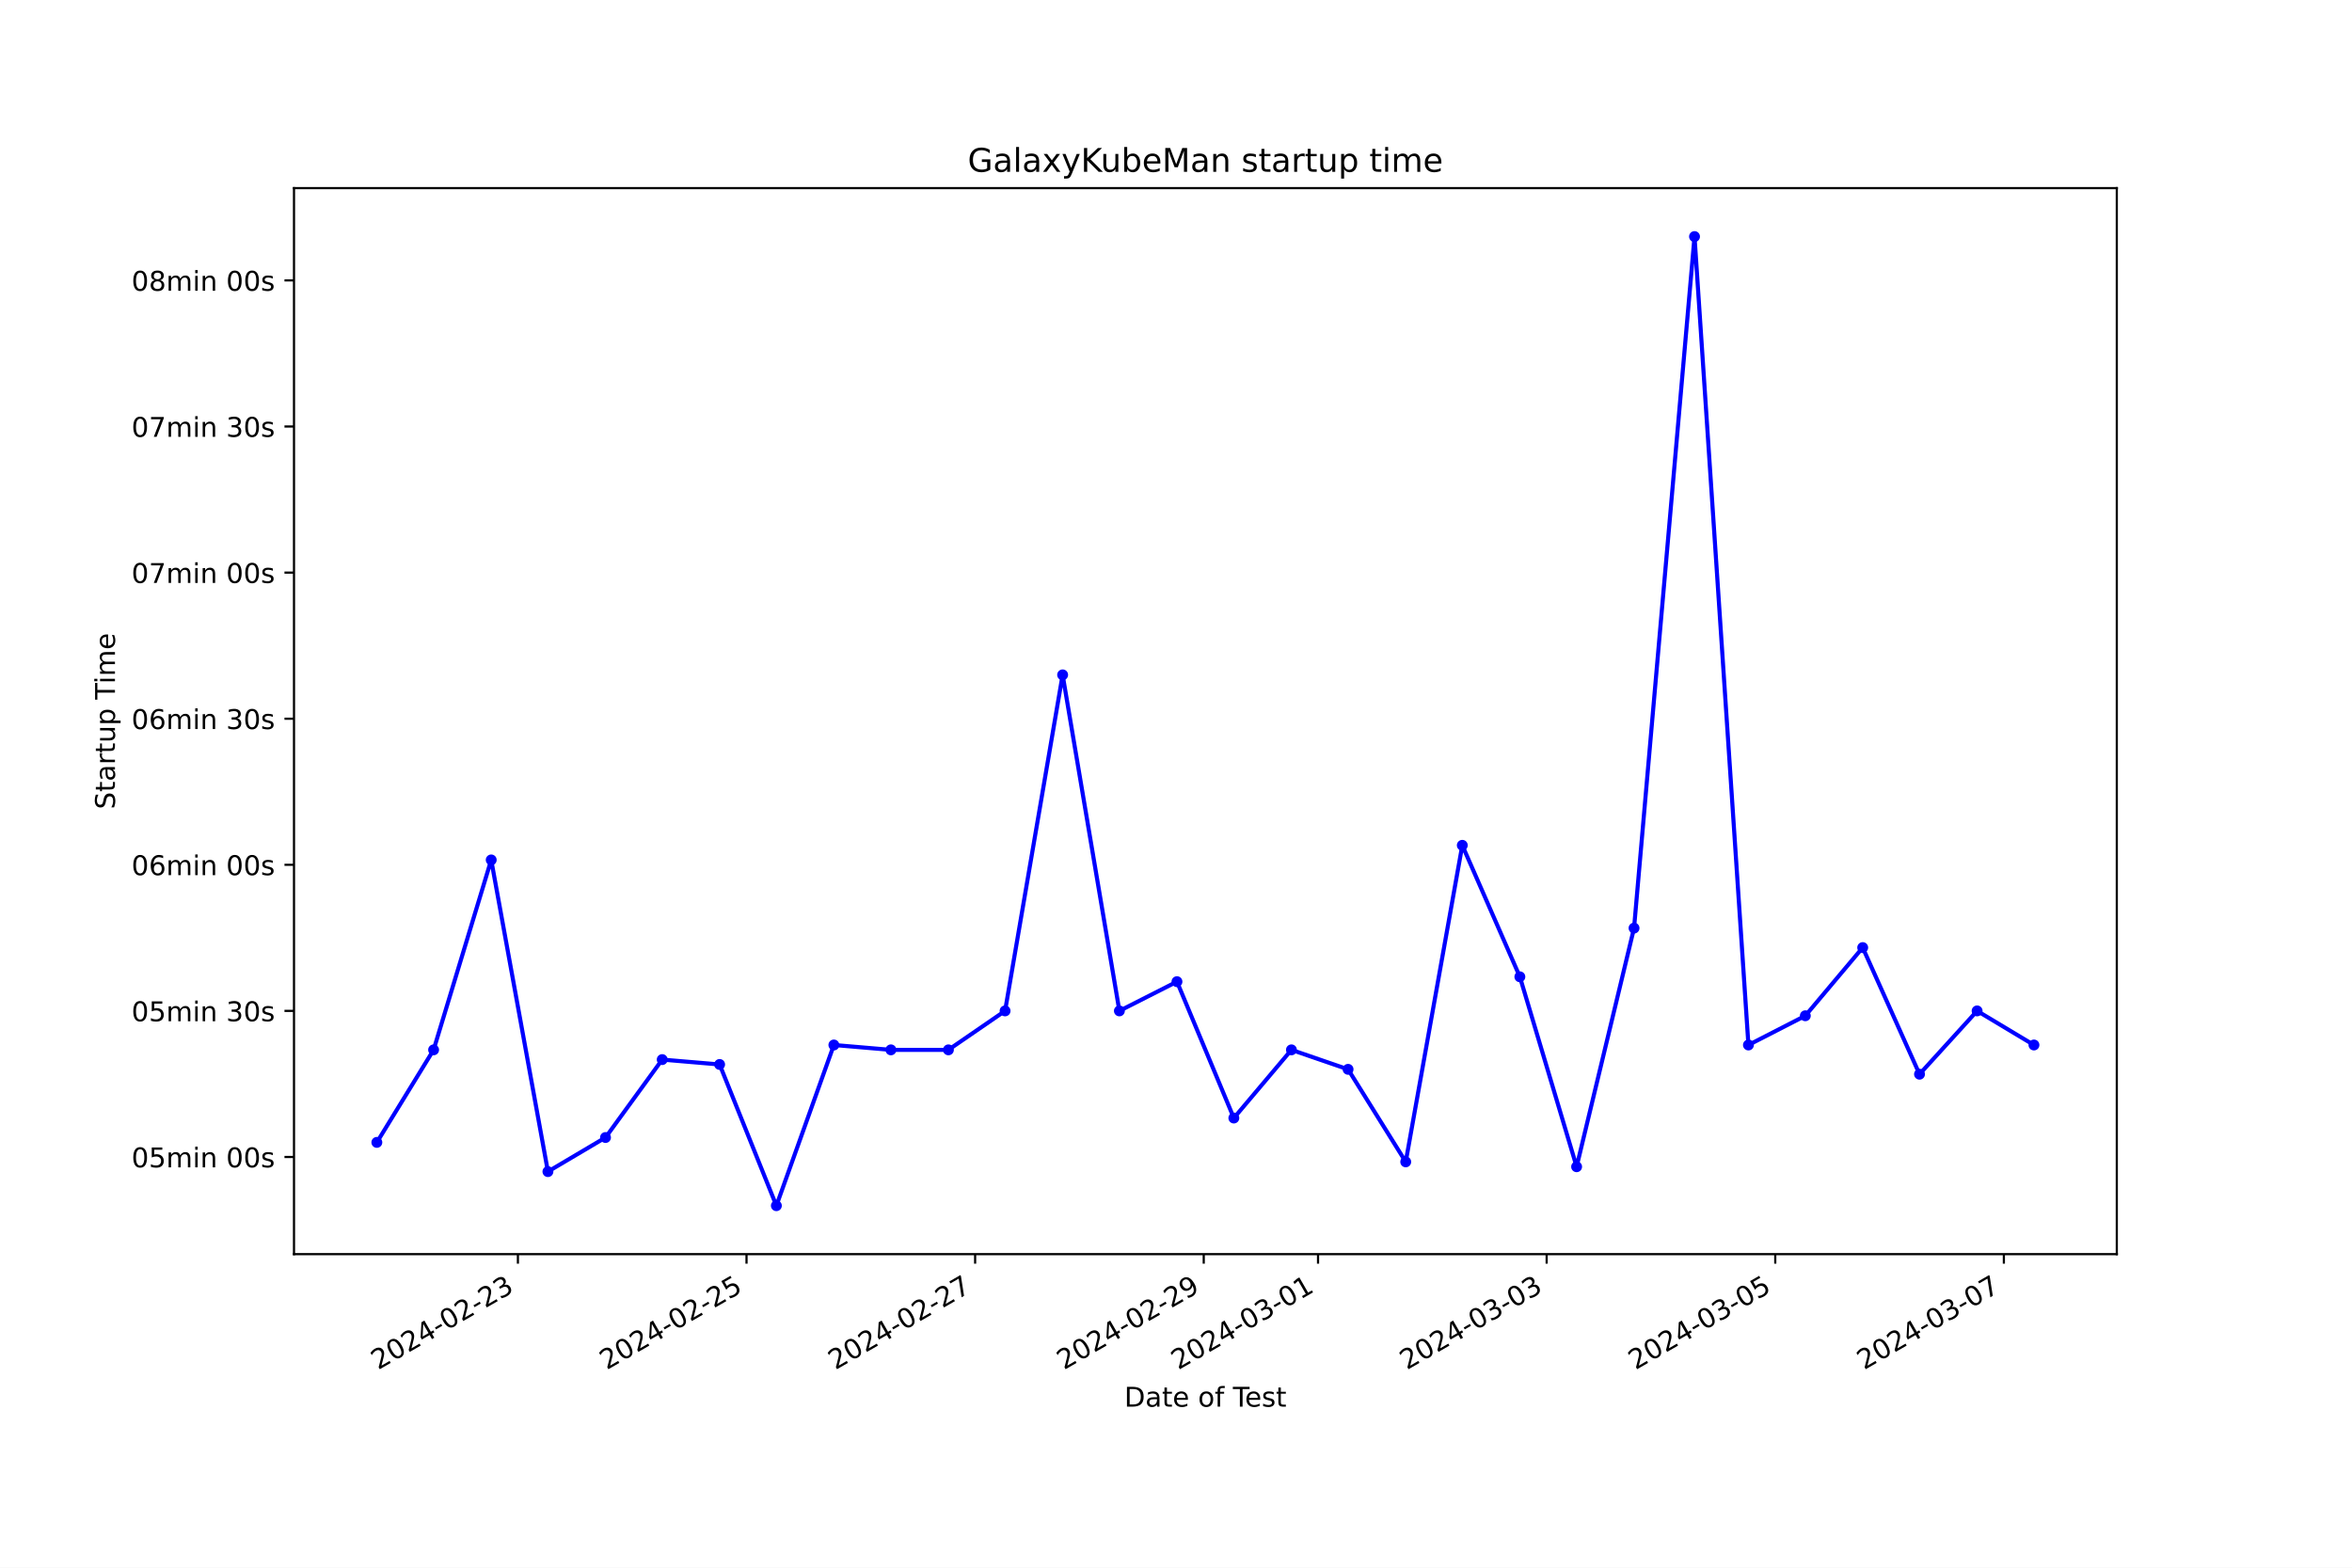
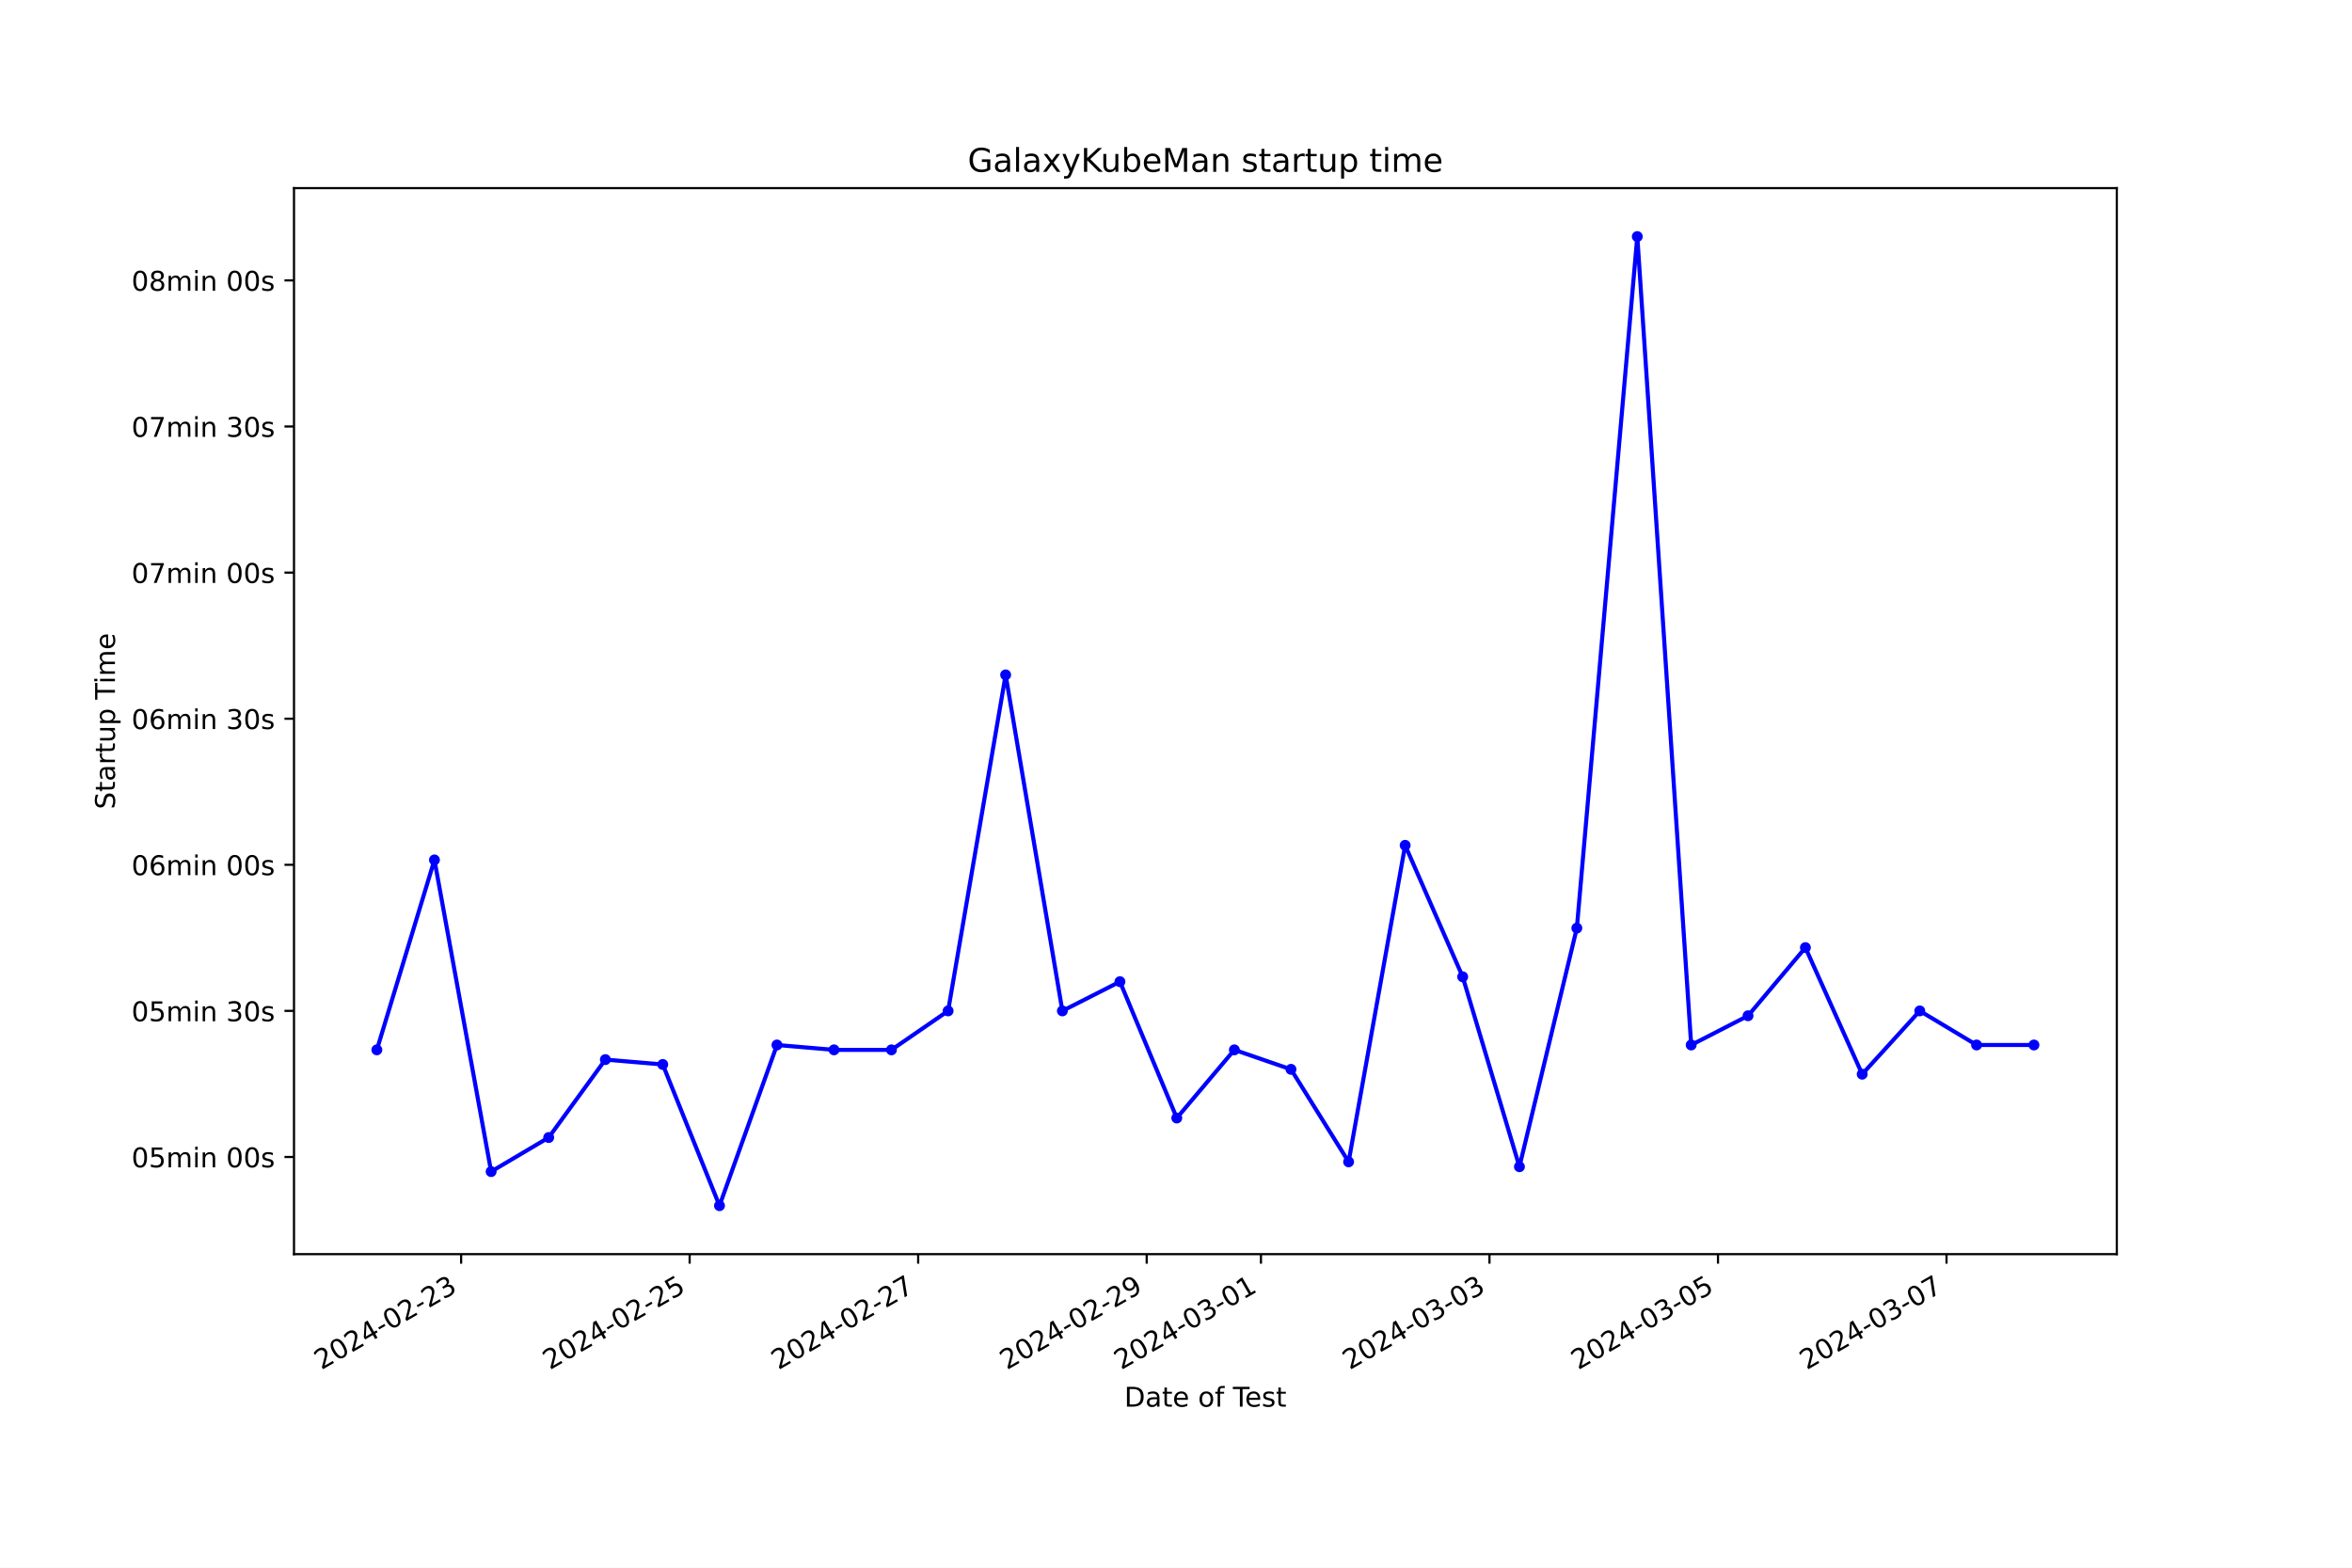
<svg xmlns="http://www.w3.org/2000/svg" xmlns:xlink="http://www.w3.org/1999/xlink" width="864pt" height="576pt" viewBox="0 0 864 576" version="1.1">
  <defs>
    <style type="text/css">*{stroke-linejoin: round; stroke-linecap: butt}</style>
  </defs>
  <g id="figure_1">
    <g id="patch_1">
      <path d="M 0 576  L 864 576  L 864 0  L 0 0  z " style="fill: #ffffff" />
    </g>
    <g id="axes_1">
      <g id="patch_2">
        <path d="M 108 460.8  L 777.6 460.8  L 777.6 69.12  L 108 69.12  z " style="fill: #ffffff" />
      </g>
      <g id="matplotlib.axis_1">
        <g id="xtick_1">
          <g id="line2d_1">
            <defs>
-               <path id="m921f1b2ab0" d="M 0 0  L 0 3.5  " style="stroke: #000000; stroke-width: 0.8" />
+               <path id="m9cf3d860e0" d="M 0 0  L 0 3.5  " style="stroke: #000000; stroke-width: 0.8" />
            </defs>
            <g>
-               <use xlink:href="#m921f1b2ab0" x="190.253" y="460.8" style="stroke: #000000; stroke-width: 0.8" />
+               <use xlink:href="#m9cf3d860e0" x="169.395" y="460.8" style="stroke: #000000; stroke-width: 0.8" />
            </g>
          </g>
          <g id="text_1">
-             <g transform="translate(138.8835 503.4383) rotate(-30) scale(0.1 -0.1)">
+             <g transform="translate(118.0251 503.4383) rotate(-30) scale(0.1 -0.1)">
              <defs>
                <path id="DejaVuSans-32" d="M 1228 531  L 3431 531  L 3431 0  L 469 0  L 469 531  Q 828 903 1448 1529  Q 2069 2156 2228 2338  Q 2531 2678 2651 2914  Q 2772 3150 2772 3378  Q 2772 3750 2511 3984  Q 2250 4219 1831 4219  Q 1534 4219 1204 4116  Q 875 4013 500 3803  L 500 4441  Q 881 4594 1212 4672  Q 1544 4750 1819 4750  Q 2544 4750 2975 4387  Q 3406 4025 3406 3419  Q 3406 3131 3298 2873  Q 3191 2616 2906 2266  Q 2828 2175 2409 1742  Q 1991 1309 1228 531  z " transform="scale(0.015625)" />
                <path id="DejaVuSans-30" d="M 2034 4250  Q 1547 4250 1301 3770  Q 1056 3291 1056 2328  Q 1056 1369 1301 889  Q 1547 409 2034 409  Q 2525 409 2770 889  Q 3016 1369 3016 2328  Q 3016 3291 2770 3770  Q 2525 4250 2034 4250  z M 2034 4750  Q 2819 4750 3233 4129  Q 3647 3509 3647 2328  Q 3647 1150 3233 529  Q 2819 -91 2034 -91  Q 1250 -91 836 529  Q 422 1150 422 2328  Q 422 3509 836 4129  Q 1250 4750 2034 4750  z " transform="scale(0.015625)" />
                <path id="DejaVuSans-34" d="M 2419 4116  L 825 1625  L 2419 1625  L 2419 4116  z M 2253 4666  L 3047 4666  L 3047 1625  L 3713 1625  L 3713 1100  L 3047 1100  L 3047 0  L 2419 0  L 2419 1100  L 313 1100  L 313 1709  L 2253 4666  z " transform="scale(0.015625)" />
                <path id="DejaVuSans-2d" d="M 313 2009  L 1997 2009  L 1997 1497  L 313 1497  L 313 2009  z " transform="scale(0.015625)" />
                <path id="DejaVuSans-33" d="M 2597 2516  Q 3050 2419 3304 2112  Q 3559 1806 3559 1356  Q 3559 666 3084 287  Q 2609 -91 1734 -91  Q 1441 -91 1130 -33  Q 819 25 488 141  L 488 750  Q 750 597 1062 519  Q 1375 441 1716 441  Q 2309 441 2620 675  Q 2931 909 2931 1356  Q 2931 1769 2642 2001  Q 2353 2234 1838 2234  L 1294 2234  L 1294 2753  L 1863 2753  Q 2328 2753 2575 2939  Q 2822 3125 2822 3475  Q 2822 3834 2567 4026  Q 2313 4219 1838 4219  Q 1578 4219 1281 4162  Q 984 4106 628 3988  L 628 4550  Q 988 4650 1302 4700  Q 1616 4750 1894 4750  Q 2613 4750 3031 4423  Q 3450 4097 3450 3541  Q 3450 3153 3228 2886  Q 3006 2619 2597 2516  z " transform="scale(0.015625)" />
              </defs>
              <use xlink:href="#DejaVuSans-32" />
              <use xlink:href="#DejaVuSans-30" x="63.623" />
              <use xlink:href="#DejaVuSans-32" x="127.246" />
              <use xlink:href="#DejaVuSans-34" x="190.869" />
              <use xlink:href="#DejaVuSans-2d" x="254.492" />
              <use xlink:href="#DejaVuSans-30" x="290.576" />
              <use xlink:href="#DejaVuSans-32" x="354.199" />
              <use xlink:href="#DejaVuSans-2d" x="417.822" />
              <use xlink:href="#DejaVuSans-32" x="453.906" />
              <use xlink:href="#DejaVuSans-33" x="517.529" />
            </g>
          </g>
        </g>
        <g id="xtick_2">
          <g id="line2d_2">
            <g>
-               <use xlink:href="#m921f1b2ab0" x="274.232" y="460.8" style="stroke: #000000; stroke-width: 0.8" />
+               <use xlink:href="#m9cf3d860e0" x="253.341" y="460.8" style="stroke: #000000; stroke-width: 0.8" />
            </g>
          </g>
          <g id="text_2">
-             <g transform="translate(222.8623 503.4383) rotate(-30) scale(0.1 -0.1)">
+             <g transform="translate(201.9718 503.4383) rotate(-30) scale(0.1 -0.1)">
              <defs>
                <path id="DejaVuSans-35" d="M 691 4666  L 3169 4666  L 3169 4134  L 1269 4134  L 1269 2991  Q 1406 3038 1543 3061  Q 1681 3084 1819 3084  Q 2600 3084 3056 2656  Q 3513 2228 3513 1497  Q 3513 744 3044 326  Q 2575 -91 1722 -91  Q 1428 -91 1123 -41  Q 819 9 494 109  L 494 744  Q 775 591 1075 516  Q 1375 441 1709 441  Q 2250 441 2565 725  Q 2881 1009 2881 1497  Q 2881 1984 2565 2268  Q 2250 2553 1709 2553  Q 1456 2553 1204 2497  Q 953 2441 691 2322  L 691 4666  z " transform="scale(0.015625)" />
              </defs>
              <use xlink:href="#DejaVuSans-32" />
              <use xlink:href="#DejaVuSans-30" x="63.623" />
              <use xlink:href="#DejaVuSans-32" x="127.246" />
              <use xlink:href="#DejaVuSans-34" x="190.869" />
              <use xlink:href="#DejaVuSans-2d" x="254.492" />
              <use xlink:href="#DejaVuSans-30" x="290.576" />
              <use xlink:href="#DejaVuSans-32" x="354.199" />
              <use xlink:href="#DejaVuSans-2d" x="417.822" />
              <use xlink:href="#DejaVuSans-32" x="453.906" />
              <use xlink:href="#DejaVuSans-35" x="517.529" />
            </g>
          </g>
        </g>
        <g id="xtick_3">
          <g id="line2d_3">
            <g>
-               <use xlink:href="#m921f1b2ab0" x="358.211" y="460.8" style="stroke: #000000; stroke-width: 0.8" />
+               <use xlink:href="#m9cf3d860e0" x="337.288" y="460.8" style="stroke: #000000; stroke-width: 0.8" />
            </g>
          </g>
          <g id="text_3">
-             <g transform="translate(306.8411 503.4383) rotate(-30) scale(0.1 -0.1)">
+             <g transform="translate(285.9184 503.4383) rotate(-30) scale(0.1 -0.1)">
              <defs>
                <path id="DejaVuSans-37" d="M 525 4666  L 3525 4666  L 3525 4397  L 1831 0  L 1172 0  L 2766 4134  L 525 4134  L 525 4666  z " transform="scale(0.015625)" />
              </defs>
              <use xlink:href="#DejaVuSans-32" />
              <use xlink:href="#DejaVuSans-30" x="63.623" />
              <use xlink:href="#DejaVuSans-32" x="127.246" />
              <use xlink:href="#DejaVuSans-34" x="190.869" />
              <use xlink:href="#DejaVuSans-2d" x="254.492" />
              <use xlink:href="#DejaVuSans-30" x="290.576" />
              <use xlink:href="#DejaVuSans-32" x="354.199" />
              <use xlink:href="#DejaVuSans-2d" x="417.822" />
              <use xlink:href="#DejaVuSans-32" x="453.906" />
              <use xlink:href="#DejaVuSans-37" x="517.529" />
            </g>
          </g>
        </g>
        <g id="xtick_4">
          <g id="line2d_4">
            <g>
-               <use xlink:href="#m921f1b2ab0" x="442.189" y="460.8" style="stroke: #000000; stroke-width: 0.8" />
+               <use xlink:href="#m9cf3d860e0" x="421.235" y="460.8" style="stroke: #000000; stroke-width: 0.8" />
            </g>
          </g>
          <g id="text_4">
-             <g transform="translate(390.8199 503.4383) rotate(-30) scale(0.1 -0.1)">
+             <g transform="translate(369.8651 503.4383) rotate(-30) scale(0.1 -0.1)">
              <defs>
                <path id="DejaVuSans-39" d="M 703 97  L 703 672  Q 941 559 1184 500  Q 1428 441 1663 441  Q 2288 441 2617 861  Q 2947 1281 2994 2138  Q 2813 1869 2534 1725  Q 2256 1581 1919 1581  Q 1219 1581 811 2004  Q 403 2428 403 3163  Q 403 3881 828 4315  Q 1253 4750 1959 4750  Q 2769 4750 3195 4129  Q 3622 3509 3622 2328  Q 3622 1225 3098 567  Q 2575 -91 1691 -91  Q 1453 -91 1209 -44  Q 966 3 703 97  z M 1959 2075  Q 2384 2075 2632 2365  Q 2881 2656 2881 3163  Q 2881 3666 2632 3958  Q 2384 4250 1959 4250  Q 1534 4250 1286 3958  Q 1038 3666 1038 3163  Q 1038 2656 1286 2365  Q 1534 2075 1959 2075  z " transform="scale(0.015625)" />
              </defs>
              <use xlink:href="#DejaVuSans-32" />
              <use xlink:href="#DejaVuSans-30" x="63.623" />
              <use xlink:href="#DejaVuSans-32" x="127.246" />
              <use xlink:href="#DejaVuSans-34" x="190.869" />
              <use xlink:href="#DejaVuSans-2d" x="254.492" />
              <use xlink:href="#DejaVuSans-30" x="290.576" />
              <use xlink:href="#DejaVuSans-32" x="354.199" />
              <use xlink:href="#DejaVuSans-2d" x="417.822" />
              <use xlink:href="#DejaVuSans-32" x="453.906" />
              <use xlink:href="#DejaVuSans-39" x="517.529" />
            </g>
          </g>
        </g>
        <g id="xtick_5">
          <g id="line2d_5">
            <g>
-               <use xlink:href="#m921f1b2ab0" x="484.179" y="460.8" style="stroke: #000000; stroke-width: 0.8" />
+               <use xlink:href="#m9cf3d860e0" x="463.208" y="460.8" style="stroke: #000000; stroke-width: 0.8" />
            </g>
          </g>
          <g id="text_5">
-             <g transform="translate(432.8093 503.4383) rotate(-30) scale(0.1 -0.1)">
+             <g transform="translate(411.8384 503.4383) rotate(-30) scale(0.1 -0.1)">
              <defs>
                <path id="DejaVuSans-31" d="M 794 531  L 1825 531  L 1825 4091  L 703 3866  L 703 4441  L 1819 4666  L 2450 4666  L 2450 531  L 3481 531  L 3481 0  L 794 0  L 794 531  z " transform="scale(0.015625)" />
              </defs>
              <use xlink:href="#DejaVuSans-32" />
              <use xlink:href="#DejaVuSans-30" x="63.623" />
              <use xlink:href="#DejaVuSans-32" x="127.246" />
              <use xlink:href="#DejaVuSans-34" x="190.869" />
              <use xlink:href="#DejaVuSans-2d" x="254.492" />
              <use xlink:href="#DejaVuSans-30" x="290.576" />
              <use xlink:href="#DejaVuSans-33" x="354.199" />
              <use xlink:href="#DejaVuSans-2d" x="417.822" />
              <use xlink:href="#DejaVuSans-30" x="453.906" />
              <use xlink:href="#DejaVuSans-31" x="517.529" />
            </g>
          </g>
        </g>
        <g id="xtick_6">
          <g id="line2d_6">
            <g>
-               <use xlink:href="#m921f1b2ab0" x="568.158" y="460.8" style="stroke: #000000; stroke-width: 0.8" />
+               <use xlink:href="#m9cf3d860e0" x="547.154" y="460.8" style="stroke: #000000; stroke-width: 0.8" />
            </g>
          </g>
          <g id="text_6">
-             <g transform="translate(516.7881 503.4383) rotate(-30) scale(0.1 -0.1)">
+             <g transform="translate(495.785 503.4383) rotate(-30) scale(0.1 -0.1)">
              <use xlink:href="#DejaVuSans-32" />
              <use xlink:href="#DejaVuSans-30" x="63.623" />
              <use xlink:href="#DejaVuSans-32" x="127.246" />
              <use xlink:href="#DejaVuSans-34" x="190.869" />
              <use xlink:href="#DejaVuSans-2d" x="254.492" />
              <use xlink:href="#DejaVuSans-30" x="290.576" />
              <use xlink:href="#DejaVuSans-33" x="354.199" />
              <use xlink:href="#DejaVuSans-2d" x="417.822" />
              <use xlink:href="#DejaVuSans-30" x="453.906" />
              <use xlink:href="#DejaVuSans-33" x="517.529" />
            </g>
          </g>
        </g>
        <g id="xtick_7">
          <g id="line2d_7">
            <g>
-               <use xlink:href="#m921f1b2ab0" x="652.136" y="460.8" style="stroke: #000000; stroke-width: 0.8" />
+               <use xlink:href="#m9cf3d860e0" x="631.101" y="460.8" style="stroke: #000000; stroke-width: 0.8" />
            </g>
          </g>
          <g id="text_7">
-             <g transform="translate(600.7669 503.4383) rotate(-30) scale(0.1 -0.1)">
+             <g transform="translate(579.7316 503.4383) rotate(-30) scale(0.1 -0.1)">
              <use xlink:href="#DejaVuSans-32" />
              <use xlink:href="#DejaVuSans-30" x="63.623" />
              <use xlink:href="#DejaVuSans-32" x="127.246" />
              <use xlink:href="#DejaVuSans-34" x="190.869" />
              <use xlink:href="#DejaVuSans-2d" x="254.492" />
              <use xlink:href="#DejaVuSans-30" x="290.576" />
              <use xlink:href="#DejaVuSans-33" x="354.199" />
              <use xlink:href="#DejaVuSans-2d" x="417.822" />
              <use xlink:href="#DejaVuSans-30" x="453.906" />
              <use xlink:href="#DejaVuSans-35" x="517.529" />
            </g>
          </g>
        </g>
        <g id="xtick_8">
          <g id="line2d_8">
            <g>
-               <use xlink:href="#m921f1b2ab0" x="736.115" y="460.8" style="stroke: #000000; stroke-width: 0.8" />
+               <use xlink:href="#m9cf3d860e0" x="715.048" y="460.8" style="stroke: #000000; stroke-width: 0.8" />
            </g>
          </g>
          <g id="text_8">
-             <g transform="translate(684.7457 503.4383) rotate(-30) scale(0.1 -0.1)">
+             <g transform="translate(663.6783 503.4383) rotate(-30) scale(0.1 -0.1)">
              <use xlink:href="#DejaVuSans-32" />
              <use xlink:href="#DejaVuSans-30" x="63.623" />
              <use xlink:href="#DejaVuSans-32" x="127.246" />
              <use xlink:href="#DejaVuSans-34" x="190.869" />
              <use xlink:href="#DejaVuSans-2d" x="254.492" />
              <use xlink:href="#DejaVuSans-30" x="290.576" />
              <use xlink:href="#DejaVuSans-33" x="354.199" />
              <use xlink:href="#DejaVuSans-2d" x="417.822" />
              <use xlink:href="#DejaVuSans-30" x="453.906" />
              <use xlink:href="#DejaVuSans-37" x="517.529" />
            </g>
          </g>
        </g>
        <g id="text_9">
          <g transform="translate(413.0063 516.8378) scale(0.1 -0.1)">
            <defs>
              <path id="DejaVuSans-44" d="M 1259 4147  L 1259 519  L 2022 519  Q 2988 519 3436 956  Q 3884 1394 3884 2338  Q 3884 3275 3436 3711  Q 2988 4147 2022 4147  L 1259 4147  z M 628 4666  L 1925 4666  Q 3281 4666 3915 4102  Q 4550 3538 4550 2338  Q 4550 1131 3912 565  Q 3275 0 1925 0  L 628 0  L 628 4666  z " transform="scale(0.015625)" />
              <path id="DejaVuSans-61" d="M 2194 1759  Q 1497 1759 1228 1600  Q 959 1441 959 1056  Q 959 750 1161 570  Q 1363 391 1709 391  Q 2188 391 2477 730  Q 2766 1069 2766 1631  L 2766 1759  L 2194 1759  z M 3341 1997  L 3341 0  L 2766 0  L 2766 531  Q 2569 213 2275 61  Q 1981 -91 1556 -91  Q 1019 -91 701 211  Q 384 513 384 1019  Q 384 1609 779 1909  Q 1175 2209 1959 2209  L 2766 2209  L 2766 2266  Q 2766 2663 2505 2880  Q 2244 3097 1772 3097  Q 1472 3097 1187 3025  Q 903 2953 641 2809  L 641 3341  Q 956 3463 1253 3523  Q 1550 3584 1831 3584  Q 2591 3584 2966 3190  Q 3341 2797 3341 1997  z " transform="scale(0.015625)" />
              <path id="DejaVuSans-74" d="M 1172 4494  L 1172 3500  L 2356 3500  L 2356 3053  L 1172 3053  L 1172 1153  Q 1172 725 1289 603  Q 1406 481 1766 481  L 2356 481  L 2356 0  L 1766 0  Q 1100 0 847 248  Q 594 497 594 1153  L 594 3053  L 172 3053  L 172 3500  L 594 3500  L 594 4494  L 1172 4494  z " transform="scale(0.015625)" />
              <path id="DejaVuSans-65" d="M 3597 1894  L 3597 1613  L 953 1613  Q 991 1019 1311 708  Q 1631 397 2203 397  Q 2534 397 2845 478  Q 3156 559 3463 722  L 3463 178  Q 3153 47 2828 -22  Q 2503 -91 2169 -91  Q 1331 -91 842 396  Q 353 884 353 1716  Q 353 2575 817 3079  Q 1281 3584 2069 3584  Q 2775 3584 3186 3129  Q 3597 2675 3597 1894  z M 3022 2063  Q 3016 2534 2758 2815  Q 2500 3097 2075 3097  Q 1594 3097 1305 2825  Q 1016 2553 972 2059  L 3022 2063  z " transform="scale(0.015625)" />
              <path id="DejaVuSans-20" transform="scale(0.015625)" />
              <path id="DejaVuSans-6f" d="M 1959 3097  Q 1497 3097 1228 2736  Q 959 2375 959 1747  Q 959 1119 1226 758  Q 1494 397 1959 397  Q 2419 397 2687 759  Q 2956 1122 2956 1747  Q 2956 2369 2687 2733  Q 2419 3097 1959 3097  z M 1959 3584  Q 2709 3584 3137 3096  Q 3566 2609 3566 1747  Q 3566 888 3137 398  Q 2709 -91 1959 -91  Q 1206 -91 779 398  Q 353 888 353 1747  Q 353 2609 779 3096  Q 1206 3584 1959 3584  z " transform="scale(0.015625)" />
              <path id="DejaVuSans-66" d="M 2375 4863  L 2375 4384  L 1825 4384  Q 1516 4384 1395 4259  Q 1275 4134 1275 3809  L 1275 3500  L 2222 3500  L 2222 3053  L 1275 3053  L 1275 0  L 697 0  L 697 3053  L 147 3053  L 147 3500  L 697 3500  L 697 3744  Q 697 4328 969 4595  Q 1241 4863 1831 4863  L 2375 4863  z " transform="scale(0.015625)" />
              <path id="DejaVuSans-54" d="M -19 4666  L 3928 4666  L 3928 4134  L 2272 4134  L 2272 0  L 1638 0  L 1638 4134  L -19 4134  L -19 4666  z " transform="scale(0.015625)" />
              <path id="DejaVuSans-73" d="M 2834 3397  L 2834 2853  Q 2591 2978 2328 3040  Q 2066 3103 1784 3103  Q 1356 3103 1142 2972  Q 928 2841 928 2578  Q 928 2378 1081 2264  Q 1234 2150 1697 2047  L 1894 2003  Q 2506 1872 2764 1633  Q 3022 1394 3022 966  Q 3022 478 2636 193  Q 2250 -91 1575 -91  Q 1294 -91 989 -36  Q 684 19 347 128  L 347 722  Q 666 556 975 473  Q 1284 391 1588 391  Q 1994 391 2212 530  Q 2431 669 2431 922  Q 2431 1156 2273 1281  Q 2116 1406 1581 1522  L 1381 1569  Q 847 1681 609 1914  Q 372 2147 372 2553  Q 372 3047 722 3315  Q 1072 3584 1716 3584  Q 2034 3584 2315 3537  Q 2597 3491 2834 3397  z " transform="scale(0.015625)" />
            </defs>
            <use xlink:href="#DejaVuSans-44" />
            <use xlink:href="#DejaVuSans-61" x="77.002" />
            <use xlink:href="#DejaVuSans-74" x="138.281" />
            <use xlink:href="#DejaVuSans-65" x="177.49" />
            <use xlink:href="#DejaVuSans-20" x="239.014" />
            <use xlink:href="#DejaVuSans-6f" x="270.801" />
            <use xlink:href="#DejaVuSans-66" x="331.982" />
            <use xlink:href="#DejaVuSans-20" x="367.188" />
            <use xlink:href="#DejaVuSans-54" x="398.975" />
            <use xlink:href="#DejaVuSans-65" x="443.059" />
            <use xlink:href="#DejaVuSans-73" x="504.582" />
            <use xlink:href="#DejaVuSans-74" x="556.682" />
          </g>
        </g>
      </g>
      <g id="matplotlib.axis_2">
        <g id="ytick_1">
          <g id="line2d_9">
            <defs>
-               <path id="m735078fd05" d="M 0 0  L -3.5 0  " style="stroke: #000000; stroke-width: 0.8" />
+               <path id="m6b0e2e414f" d="M 0 0  L -3.5 0  " style="stroke: #000000; stroke-width: 0.8" />
            </defs>
            <g>
-               <use xlink:href="#m735078fd05" x="108" y="425.103" style="stroke: #000000; stroke-width: 0.8" />
+               <use xlink:href="#m6b0e2e414f" x="108" y="425.103" style="stroke: #000000; stroke-width: 0.8" />
            </g>
          </g>
          <g id="text_10">
            <g transform="translate(48.30625 428.9025) scale(0.1 -0.1)">
              <defs>
                <path id="DejaVuSans-6d" d="M 3328 2828  Q 3544 3216 3844 3400  Q 4144 3584 4550 3584  Q 5097 3584 5394 3201  Q 5691 2819 5691 2113  L 5691 0  L 5113 0  L 5113 2094  Q 5113 2597 4934 2840  Q 4756 3084 4391 3084  Q 3944 3084 3684 2787  Q 3425 2491 3425 1978  L 3425 0  L 2847 0  L 2847 2094  Q 2847 2600 2669 2842  Q 2491 3084 2119 3084  Q 1678 3084 1418 2786  Q 1159 2488 1159 1978  L 1159 0  L 581 0  L 581 3500  L 1159 3500  L 1159 2956  Q 1356 3278 1631 3431  Q 1906 3584 2284 3584  Q 2666 3584 2933 3390  Q 3200 3197 3328 2828  z " transform="scale(0.015625)" />
                <path id="DejaVuSans-69" d="M 603 3500  L 1178 3500  L 1178 0  L 603 0  L 603 3500  z M 603 4863  L 1178 4863  L 1178 4134  L 603 4134  L 603 4863  z " transform="scale(0.015625)" />
                <path id="DejaVuSans-6e" d="M 3513 2113  L 3513 0  L 2938 0  L 2938 2094  Q 2938 2591 2744 2837  Q 2550 3084 2163 3084  Q 1697 3084 1428 2787  Q 1159 2491 1159 1978  L 1159 0  L 581 0  L 581 3500  L 1159 3500  L 1159 2956  Q 1366 3272 1645 3428  Q 1925 3584 2291 3584  Q 2894 3584 3203 3211  Q 3513 2838 3513 2113  z " transform="scale(0.015625)" />
              </defs>
              <use xlink:href="#DejaVuSans-30" />
              <use xlink:href="#DejaVuSans-35" x="63.623" />
              <use xlink:href="#DejaVuSans-6d" x="127.246" />
              <use xlink:href="#DejaVuSans-69" x="224.658" />
              <use xlink:href="#DejaVuSans-6e" x="252.441" />
              <use xlink:href="#DejaVuSans-20" x="315.82" />
              <use xlink:href="#DejaVuSans-30" x="347.607" />
              <use xlink:href="#DejaVuSans-30" x="411.23" />
              <use xlink:href="#DejaVuSans-73" x="474.854" />
            </g>
          </g>
        </g>
        <g id="ytick_2">
          <g id="line2d_10">
            <g>
-               <use xlink:href="#m735078fd05" x="108" y="371.424" style="stroke: #000000; stroke-width: 0.8" />
+               <use xlink:href="#m6b0e2e414f" x="108" y="371.424" style="stroke: #000000; stroke-width: 0.8" />
            </g>
          </g>
          <g id="text_11">
            <g transform="translate(48.30625 375.2232) scale(0.1 -0.1)">
              <use xlink:href="#DejaVuSans-30" />
              <use xlink:href="#DejaVuSans-35" x="63.623" />
              <use xlink:href="#DejaVuSans-6d" x="127.246" />
              <use xlink:href="#DejaVuSans-69" x="224.658" />
              <use xlink:href="#DejaVuSans-6e" x="252.441" />
              <use xlink:href="#DejaVuSans-20" x="315.82" />
              <use xlink:href="#DejaVuSans-33" x="347.607" />
              <use xlink:href="#DejaVuSans-30" x="411.23" />
              <use xlink:href="#DejaVuSans-73" x="474.854" />
            </g>
          </g>
        </g>
        <g id="ytick_3">
          <g id="line2d_11">
            <g>
-               <use xlink:href="#m735078fd05" x="108" y="317.745" style="stroke: #000000; stroke-width: 0.8" />
+               <use xlink:href="#m6b0e2e414f" x="108" y="317.745" style="stroke: #000000; stroke-width: 0.8" />
            </g>
          </g>
          <g id="text_12">
            <g transform="translate(48.30625 321.5439) scale(0.1 -0.1)">
              <defs>
                <path id="DejaVuSans-36" d="M 2113 2584  Q 1688 2584 1439 2293  Q 1191 2003 1191 1497  Q 1191 994 1439 701  Q 1688 409 2113 409  Q 2538 409 2786 701  Q 3034 994 3034 1497  Q 3034 2003 2786 2293  Q 2538 2584 2113 2584  z M 3366 4563  L 3366 3988  Q 3128 4100 2886 4159  Q 2644 4219 2406 4219  Q 1781 4219 1451 3797  Q 1122 3375 1075 2522  Q 1259 2794 1537 2939  Q 1816 3084 2150 3084  Q 2853 3084 3261 2657  Q 3669 2231 3669 1497  Q 3669 778 3244 343  Q 2819 -91 2113 -91  Q 1303 -91 875 529  Q 447 1150 447 2328  Q 447 3434 972 4092  Q 1497 4750 2381 4750  Q 2619 4750 2861 4703  Q 3103 4656 3366 4563  z " transform="scale(0.015625)" />
              </defs>
              <use xlink:href="#DejaVuSans-30" />
              <use xlink:href="#DejaVuSans-36" x="63.623" />
              <use xlink:href="#DejaVuSans-6d" x="127.246" />
              <use xlink:href="#DejaVuSans-69" x="224.658" />
              <use xlink:href="#DejaVuSans-6e" x="252.441" />
              <use xlink:href="#DejaVuSans-20" x="315.82" />
              <use xlink:href="#DejaVuSans-30" x="347.607" />
              <use xlink:href="#DejaVuSans-30" x="411.23" />
              <use xlink:href="#DejaVuSans-73" x="474.854" />
            </g>
          </g>
        </g>
        <g id="ytick_4">
          <g id="line2d_12">
            <g>
-               <use xlink:href="#m735078fd05" x="108" y="264.065" style="stroke: #000000; stroke-width: 0.8" />
+               <use xlink:href="#m6b0e2e414f" x="108" y="264.065" style="stroke: #000000; stroke-width: 0.8" />
            </g>
          </g>
          <g id="text_13">
            <g transform="translate(48.30625 267.8646) scale(0.1 -0.1)">
              <use xlink:href="#DejaVuSans-30" />
              <use xlink:href="#DejaVuSans-36" x="63.623" />
              <use xlink:href="#DejaVuSans-6d" x="127.246" />
              <use xlink:href="#DejaVuSans-69" x="224.658" />
              <use xlink:href="#DejaVuSans-6e" x="252.441" />
              <use xlink:href="#DejaVuSans-20" x="315.82" />
              <use xlink:href="#DejaVuSans-33" x="347.607" />
              <use xlink:href="#DejaVuSans-30" x="411.23" />
              <use xlink:href="#DejaVuSans-73" x="474.854" />
            </g>
          </g>
        </g>
        <g id="ytick_5">
          <g id="line2d_13">
            <g>
-               <use xlink:href="#m735078fd05" x="108" y="210.386" style="stroke: #000000; stroke-width: 0.8" />
+               <use xlink:href="#m6b0e2e414f" x="108" y="210.386" style="stroke: #000000; stroke-width: 0.8" />
            </g>
          </g>
          <g id="text_14">
            <g transform="translate(48.30625 214.1853) scale(0.1 -0.1)">
              <use xlink:href="#DejaVuSans-30" />
              <use xlink:href="#DejaVuSans-37" x="63.623" />
              <use xlink:href="#DejaVuSans-6d" x="127.246" />
              <use xlink:href="#DejaVuSans-69" x="224.658" />
              <use xlink:href="#DejaVuSans-6e" x="252.441" />
              <use xlink:href="#DejaVuSans-20" x="315.82" />
              <use xlink:href="#DejaVuSans-30" x="347.607" />
              <use xlink:href="#DejaVuSans-30" x="411.23" />
              <use xlink:href="#DejaVuSans-73" x="474.854" />
            </g>
          </g>
        </g>
        <g id="ytick_6">
          <g id="line2d_14">
            <g>
-               <use xlink:href="#m735078fd05" x="108" y="156.707" style="stroke: #000000; stroke-width: 0.8" />
+               <use xlink:href="#m6b0e2e414f" x="108" y="156.707" style="stroke: #000000; stroke-width: 0.8" />
            </g>
          </g>
          <g id="text_15">
            <g transform="translate(48.30625 160.506) scale(0.1 -0.1)">
              <use xlink:href="#DejaVuSans-30" />
              <use xlink:href="#DejaVuSans-37" x="63.623" />
              <use xlink:href="#DejaVuSans-6d" x="127.246" />
              <use xlink:href="#DejaVuSans-69" x="224.658" />
              <use xlink:href="#DejaVuSans-6e" x="252.441" />
              <use xlink:href="#DejaVuSans-20" x="315.82" />
              <use xlink:href="#DejaVuSans-33" x="347.607" />
              <use xlink:href="#DejaVuSans-30" x="411.23" />
              <use xlink:href="#DejaVuSans-73" x="474.854" />
            </g>
          </g>
        </g>
        <g id="ytick_7">
          <g id="line2d_15">
            <g>
-               <use xlink:href="#m735078fd05" x="108" y="103.027" style="stroke: #000000; stroke-width: 0.8" />
+               <use xlink:href="#m6b0e2e414f" x="108" y="103.027" style="stroke: #000000; stroke-width: 0.8" />
            </g>
          </g>
          <g id="text_16">
            <g transform="translate(48.30625 106.8266) scale(0.1 -0.1)">
              <defs>
                <path id="DejaVuSans-38" d="M 2034 2216  Q 1584 2216 1326 1975  Q 1069 1734 1069 1313  Q 1069 891 1326 650  Q 1584 409 2034 409  Q 2484 409 2743 651  Q 3003 894 3003 1313  Q 3003 1734 2745 1975  Q 2488 2216 2034 2216  z M 1403 2484  Q 997 2584 770 2862  Q 544 3141 544 3541  Q 544 4100 942 4425  Q 1341 4750 2034 4750  Q 2731 4750 3128 4425  Q 3525 4100 3525 3541  Q 3525 3141 3298 2862  Q 3072 2584 2669 2484  Q 3125 2378 3379 2068  Q 3634 1759 3634 1313  Q 3634 634 3220 271  Q 2806 -91 2034 -91  Q 1263 -91 848 271  Q 434 634 434 1313  Q 434 1759 690 2068  Q 947 2378 1403 2484  z M 1172 3481  Q 1172 3119 1398 2916  Q 1625 2713 2034 2713  Q 2441 2713 2670 2916  Q 2900 3119 2900 3481  Q 2900 3844 2670 4047  Q 2441 4250 2034 4250  Q 1625 4250 1398 4047  Q 1172 3844 1172 3481  z " transform="scale(0.015625)" />
              </defs>
              <use xlink:href="#DejaVuSans-30" />
              <use xlink:href="#DejaVuSans-38" x="63.623" />
              <use xlink:href="#DejaVuSans-6d" x="127.246" />
              <use xlink:href="#DejaVuSans-69" x="224.658" />
              <use xlink:href="#DejaVuSans-6e" x="252.441" />
              <use xlink:href="#DejaVuSans-20" x="315.82" />
              <use xlink:href="#DejaVuSans-30" x="347.607" />
              <use xlink:href="#DejaVuSans-30" x="411.23" />
              <use xlink:href="#DejaVuSans-73" x="474.854" />
            </g>
          </g>
        </g>
        <g id="text_17">
          <g transform="translate(42.22656 297.3397) rotate(-90) scale(0.1 -0.1)">
            <defs>
              <path id="DejaVuSans-53" d="M 3425 4513  L 3425 3897  Q 3066 4069 2747 4153  Q 2428 4238 2131 4238  Q 1616 4238 1336 4038  Q 1056 3838 1056 3469  Q 1056 3159 1242 3001  Q 1428 2844 1947 2747  L 2328 2669  Q 3034 2534 3370 2195  Q 3706 1856 3706 1288  Q 3706 609 3251 259  Q 2797 -91 1919 -91  Q 1588 -91 1214 -16  Q 841 59 441 206  L 441 856  Q 825 641 1194 531  Q 1563 422 1919 422  Q 2459 422 2753 634  Q 3047 847 3047 1241  Q 3047 1584 2836 1778  Q 2625 1972 2144 2069  L 1759 2144  Q 1053 2284 737 2584  Q 422 2884 422 3419  Q 422 4038 858 4394  Q 1294 4750 2059 4750  Q 2388 4750 2728 4690  Q 3069 4631 3425 4513  z " transform="scale(0.015625)" />
              <path id="DejaVuSans-72" d="M 2631 2963  Q 2534 3019 2420 3045  Q 2306 3072 2169 3072  Q 1681 3072 1420 2755  Q 1159 2438 1159 1844  L 1159 0  L 581 0  L 581 3500  L 1159 3500  L 1159 2956  Q 1341 3275 1631 3429  Q 1922 3584 2338 3584  Q 2397 3584 2469 3576  Q 2541 3569 2628 3553  L 2631 2963  z " transform="scale(0.015625)" />
              <path id="DejaVuSans-75" d="M 544 1381  L 544 3500  L 1119 3500  L 1119 1403  Q 1119 906 1312 657  Q 1506 409 1894 409  Q 2359 409 2629 706  Q 2900 1003 2900 1516  L 2900 3500  L 3475 3500  L 3475 0  L 2900 0  L 2900 538  Q 2691 219 2414 64  Q 2138 -91 1772 -91  Q 1169 -91 856 284  Q 544 659 544 1381  z M 1991 3584  L 1991 3584  z " transform="scale(0.015625)" />
              <path id="DejaVuSans-70" d="M 1159 525  L 1159 -1331  L 581 -1331  L 581 3500  L 1159 3500  L 1159 2969  Q 1341 3281 1617 3432  Q 1894 3584 2278 3584  Q 2916 3584 3314 3078  Q 3713 2572 3713 1747  Q 3713 922 3314 415  Q 2916 -91 2278 -91  Q 1894 -91 1617 61  Q 1341 213 1159 525  z M 3116 1747  Q 3116 2381 2855 2742  Q 2594 3103 2138 3103  Q 1681 3103 1420 2742  Q 1159 2381 1159 1747  Q 1159 1113 1420 752  Q 1681 391 2138 391  Q 2594 391 2855 752  Q 3116 1113 3116 1747  z " transform="scale(0.015625)" />
            </defs>
            <use xlink:href="#DejaVuSans-53" />
            <use xlink:href="#DejaVuSans-74" x="63.477" />
            <use xlink:href="#DejaVuSans-61" x="102.686" />
            <use xlink:href="#DejaVuSans-72" x="163.965" />
            <use xlink:href="#DejaVuSans-74" x="205.078" />
            <use xlink:href="#DejaVuSans-75" x="244.287" />
            <use xlink:href="#DejaVuSans-70" x="307.666" />
            <use xlink:href="#DejaVuSans-20" x="371.143" />
            <use xlink:href="#DejaVuSans-54" x="402.93" />
            <use xlink:href="#DejaVuSans-69" x="460.889" />
            <use xlink:href="#DejaVuSans-6d" x="488.672" />
            <use xlink:href="#DejaVuSans-65" x="586.084" />
          </g>
        </g>
      </g>
      <g id="line2d_16">
-         <path d="M 747.164 383.949  L 726.285 371.424  L 705.13 394.685  L 684.258 348.163  L 663.179 373.213  L 642.282 383.949  L 622.477 86.924  L 600.262 341.006  L 579.166 428.682  L 558.317 358.899  L 537.17 310.587  L 516.392 426.893  L 495.212 392.896  L 474.405 385.738  L 453.248 410.789  L 432.355 360.688  L 411.204 371.424  L 390.356 247.962  L 369.213 371.424  L 348.397 385.738  L 327.273 385.738  L 306.322 383.949  L 285.199 442.996  L 264.348 391.106  L 243.261 389.317  L 222.433 417.946  L 201.279 430.471  L 180.447 315.955  L 159.283 385.738  L 138.436 419.735  " clip-path="url(#pabd60fe7fc)" style="fill: none; stroke: #0000ff; stroke-width: 1.5; stroke-linecap: square" />
+         <path d="M 747.164 383.949  L 726.092 383.949  L 705.221 371.424  L 684.075 394.685  L 663.211 348.163  L 642.139 373.213  L 621.251 383.949  L 601.453 86.924  L 579.247 341.006  L 558.158 428.682  L 537.317 358.899  L 516.179 310.587  L 495.409 426.893  L 474.237 392.896  L 453.438 385.738  L 432.289 410.789  L 411.404 360.688  L 390.261 371.424  L 369.421 247.962  L 348.286 371.424  L 327.479 385.738  L 306.363 385.738  L 285.419 383.949  L 264.304 442.996  L 243.461 391.106  L 222.382 389.317  L 201.562 417.946  L 180.416 430.471  L 159.593 315.955  L 138.436 385.738  " clip-path="url(#pd4b2d6f001)" style="fill: none; stroke: #0000ff; stroke-width: 1.5; stroke-linecap: square" />
        <defs>
-           <path id="m920583a4da" d="M 0 1.5  C 0.398 1.5 0.779 1.342 1.061 1.061  C 1.342 0.779 1.5 0.398 1.5 0  C 1.5 -0.398 1.342 -0.779 1.061 -1.061  C 0.779 -1.342 0.398 -1.5 0 -1.5  C -0.398 -1.5 -0.779 -1.342 -1.061 -1.061  C -1.342 -0.779 -1.5 -0.398 -1.5 0  C -1.5 0.398 -1.342 0.779 -1.061 1.061  C -0.779 1.342 -0.398 1.5 0 1.5  z " style="stroke: #0000ff" />
+           <path id="mce73f8f7a1" d="M 0 1.5  C 0.398 1.5 0.779 1.342 1.061 1.061  C 1.342 0.779 1.5 0.398 1.5 0  C 1.5 -0.398 1.342 -0.779 1.061 -1.061  C 0.779 -1.342 0.398 -1.5 0 -1.5  C -0.398 -1.5 -0.779 -1.342 -1.061 -1.061  C -1.342 -0.779 -1.5 -0.398 -1.5 0  C -1.5 0.398 -1.342 0.779 -1.061 1.061  C -0.779 1.342 -0.398 1.5 0 1.5  z " style="stroke: #0000ff" />
        </defs>
-         <g clip-path="url(#pabd60fe7fc)">
-           <use xlink:href="#m920583a4da" x="747.164" y="383.949" style="fill: #0000ff; stroke: #0000ff" />
-           <use xlink:href="#m920583a4da" x="726.285" y="371.424" style="fill: #0000ff; stroke: #0000ff" />
-           <use xlink:href="#m920583a4da" x="705.13" y="394.685" style="fill: #0000ff; stroke: #0000ff" />
-           <use xlink:href="#m920583a4da" x="684.258" y="348.163" style="fill: #0000ff; stroke: #0000ff" />
-           <use xlink:href="#m920583a4da" x="663.179" y="373.213" style="fill: #0000ff; stroke: #0000ff" />
-           <use xlink:href="#m920583a4da" x="642.282" y="383.949" style="fill: #0000ff; stroke: #0000ff" />
-           <use xlink:href="#m920583a4da" x="622.477" y="86.924" style="fill: #0000ff; stroke: #0000ff" />
-           <use xlink:href="#m920583a4da" x="600.262" y="341.006" style="fill: #0000ff; stroke: #0000ff" />
-           <use xlink:href="#m920583a4da" x="579.166" y="428.682" style="fill: #0000ff; stroke: #0000ff" />
-           <use xlink:href="#m920583a4da" x="558.317" y="358.899" style="fill: #0000ff; stroke: #0000ff" />
-           <use xlink:href="#m920583a4da" x="537.17" y="310.587" style="fill: #0000ff; stroke: #0000ff" />
-           <use xlink:href="#m920583a4da" x="516.392" y="426.893" style="fill: #0000ff; stroke: #0000ff" />
-           <use xlink:href="#m920583a4da" x="495.212" y="392.896" style="fill: #0000ff; stroke: #0000ff" />
-           <use xlink:href="#m920583a4da" x="474.405" y="385.738" style="fill: #0000ff; stroke: #0000ff" />
-           <use xlink:href="#m920583a4da" x="453.248" y="410.789" style="fill: #0000ff; stroke: #0000ff" />
-           <use xlink:href="#m920583a4da" x="432.355" y="360.688" style="fill: #0000ff; stroke: #0000ff" />
-           <use xlink:href="#m920583a4da" x="411.204" y="371.424" style="fill: #0000ff; stroke: #0000ff" />
-           <use xlink:href="#m920583a4da" x="390.356" y="247.962" style="fill: #0000ff; stroke: #0000ff" />
-           <use xlink:href="#m920583a4da" x="369.213" y="371.424" style="fill: #0000ff; stroke: #0000ff" />
-           <use xlink:href="#m920583a4da" x="348.397" y="385.738" style="fill: #0000ff; stroke: #0000ff" />
-           <use xlink:href="#m920583a4da" x="327.273" y="385.738" style="fill: #0000ff; stroke: #0000ff" />
-           <use xlink:href="#m920583a4da" x="306.322" y="383.949" style="fill: #0000ff; stroke: #0000ff" />
-           <use xlink:href="#m920583a4da" x="285.199" y="442.996" style="fill: #0000ff; stroke: #0000ff" />
-           <use xlink:href="#m920583a4da" x="264.348" y="391.106" style="fill: #0000ff; stroke: #0000ff" />
-           <use xlink:href="#m920583a4da" x="243.261" y="389.317" style="fill: #0000ff; stroke: #0000ff" />
-           <use xlink:href="#m920583a4da" x="222.433" y="417.946" style="fill: #0000ff; stroke: #0000ff" />
-           <use xlink:href="#m920583a4da" x="201.279" y="430.471" style="fill: #0000ff; stroke: #0000ff" />
-           <use xlink:href="#m920583a4da" x="180.447" y="315.955" style="fill: #0000ff; stroke: #0000ff" />
-           <use xlink:href="#m920583a4da" x="159.283" y="385.738" style="fill: #0000ff; stroke: #0000ff" />
-           <use xlink:href="#m920583a4da" x="138.436" y="419.735" style="fill: #0000ff; stroke: #0000ff" />
+         <g clip-path="url(#pd4b2d6f001)">
+           <use xlink:href="#mce73f8f7a1" x="747.164" y="383.949" style="fill: #0000ff; stroke: #0000ff" />
+           <use xlink:href="#mce73f8f7a1" x="726.092" y="383.949" style="fill: #0000ff; stroke: #0000ff" />
+           <use xlink:href="#mce73f8f7a1" x="705.221" y="371.424" style="fill: #0000ff; stroke: #0000ff" />
+           <use xlink:href="#mce73f8f7a1" x="684.075" y="394.685" style="fill: #0000ff; stroke: #0000ff" />
+           <use xlink:href="#mce73f8f7a1" x="663.211" y="348.163" style="fill: #0000ff; stroke: #0000ff" />
+           <use xlink:href="#mce73f8f7a1" x="642.139" y="373.213" style="fill: #0000ff; stroke: #0000ff" />
+           <use xlink:href="#mce73f8f7a1" x="621.251" y="383.949" style="fill: #0000ff; stroke: #0000ff" />
+           <use xlink:href="#mce73f8f7a1" x="601.453" y="86.924" style="fill: #0000ff; stroke: #0000ff" />
+           <use xlink:href="#mce73f8f7a1" x="579.247" y="341.006" style="fill: #0000ff; stroke: #0000ff" />
+           <use xlink:href="#mce73f8f7a1" x="558.158" y="428.682" style="fill: #0000ff; stroke: #0000ff" />
+           <use xlink:href="#mce73f8f7a1" x="537.317" y="358.899" style="fill: #0000ff; stroke: #0000ff" />
+           <use xlink:href="#mce73f8f7a1" x="516.179" y="310.587" style="fill: #0000ff; stroke: #0000ff" />
+           <use xlink:href="#mce73f8f7a1" x="495.409" y="426.893" style="fill: #0000ff; stroke: #0000ff" />
+           <use xlink:href="#mce73f8f7a1" x="474.237" y="392.896" style="fill: #0000ff; stroke: #0000ff" />
+           <use xlink:href="#mce73f8f7a1" x="453.438" y="385.738" style="fill: #0000ff; stroke: #0000ff" />
+           <use xlink:href="#mce73f8f7a1" x="432.289" y="410.789" style="fill: #0000ff; stroke: #0000ff" />
+           <use xlink:href="#mce73f8f7a1" x="411.404" y="360.688" style="fill: #0000ff; stroke: #0000ff" />
+           <use xlink:href="#mce73f8f7a1" x="390.261" y="371.424" style="fill: #0000ff; stroke: #0000ff" />
+           <use xlink:href="#mce73f8f7a1" x="369.421" y="247.962" style="fill: #0000ff; stroke: #0000ff" />
+           <use xlink:href="#mce73f8f7a1" x="348.286" y="371.424" style="fill: #0000ff; stroke: #0000ff" />
+           <use xlink:href="#mce73f8f7a1" x="327.479" y="385.738" style="fill: #0000ff; stroke: #0000ff" />
+           <use xlink:href="#mce73f8f7a1" x="306.363" y="385.738" style="fill: #0000ff; stroke: #0000ff" />
+           <use xlink:href="#mce73f8f7a1" x="285.419" y="383.949" style="fill: #0000ff; stroke: #0000ff" />
+           <use xlink:href="#mce73f8f7a1" x="264.304" y="442.996" style="fill: #0000ff; stroke: #0000ff" />
+           <use xlink:href="#mce73f8f7a1" x="243.461" y="391.106" style="fill: #0000ff; stroke: #0000ff" />
+           <use xlink:href="#mce73f8f7a1" x="222.382" y="389.317" style="fill: #0000ff; stroke: #0000ff" />
+           <use xlink:href="#mce73f8f7a1" x="201.562" y="417.946" style="fill: #0000ff; stroke: #0000ff" />
+           <use xlink:href="#mce73f8f7a1" x="180.416" y="430.471" style="fill: #0000ff; stroke: #0000ff" />
+           <use xlink:href="#mce73f8f7a1" x="159.593" y="315.955" style="fill: #0000ff; stroke: #0000ff" />
+           <use xlink:href="#mce73f8f7a1" x="138.436" y="385.738" style="fill: #0000ff; stroke: #0000ff" />
        </g>
      </g>
      <g id="patch_3">
        <path d="M 108 460.8  L 108 69.12  " style="fill: none; stroke: #000000; stroke-width: 0.8; stroke-linejoin: miter; stroke-linecap: square" />
      </g>
      <g id="patch_4">
        <path d="M 777.6 460.8  L 777.6 69.12  " style="fill: none; stroke: #000000; stroke-width: 0.8; stroke-linejoin: miter; stroke-linecap: square" />
      </g>
      <g id="patch_5">
        <path d="M 108 460.8  L 777.6 460.8  " style="fill: none; stroke: #000000; stroke-width: 0.8; stroke-linejoin: miter; stroke-linecap: square" />
      </g>
      <g id="patch_6">
        <path d="M 108 69.12  L 777.6 69.12  " style="fill: none; stroke: #000000; stroke-width: 0.8; stroke-linejoin: miter; stroke-linecap: square" />
      </g>
      <g id="text_18">
        <g transform="translate(355.4794 63.12) scale(0.12 -0.12)">
          <defs>
            <path id="DejaVuSans-47" d="M 3809 666  L 3809 1919  L 2778 1919  L 2778 2438  L 4434 2438  L 4434 434  Q 4069 175 3628 42  Q 3188 -91 2688 -91  Q 1594 -91 976 548  Q 359 1188 359 2328  Q 359 3472 976 4111  Q 1594 4750 2688 4750  Q 3144 4750 3555 4637  Q 3966 4525 4313 4306  L 4313 3634  Q 3963 3931 3569 4081  Q 3175 4231 2741 4231  Q 1884 4231 1454 3753  Q 1025 3275 1025 2328  Q 1025 1384 1454 906  Q 1884 428 2741 428  Q 3075 428 3337 486  Q 3600 544 3809 666  z " transform="scale(0.015625)" />
            <path id="DejaVuSans-6c" d="M 603 4863  L 1178 4863  L 1178 0  L 603 0  L 603 4863  z " transform="scale(0.015625)" />
            <path id="DejaVuSans-78" d="M 3513 3500  L 2247 1797  L 3578 0  L 2900 0  L 1881 1375  L 863 0  L 184 0  L 1544 1831  L 300 3500  L 978 3500  L 1906 2253  L 2834 3500  L 3513 3500  z " transform="scale(0.015625)" />
            <path id="DejaVuSans-79" d="M 2059 -325  Q 1816 -950 1584 -1140  Q 1353 -1331 966 -1331  L 506 -1331  L 506 -850  L 844 -850  Q 1081 -850 1212 -737  Q 1344 -625 1503 -206  L 1606 56  L 191 3500  L 800 3500  L 1894 763  L 2988 3500  L 3597 3500  L 2059 -325  z " transform="scale(0.015625)" />
            <path id="DejaVuSans-4b" d="M 628 4666  L 1259 4666  L 1259 2694  L 3353 4666  L 4166 4666  L 1850 2491  L 4331 0  L 3500 0  L 1259 2247  L 1259 0  L 628 0  L 628 4666  z " transform="scale(0.015625)" />
            <path id="DejaVuSans-62" d="M 3116 1747  Q 3116 2381 2855 2742  Q 2594 3103 2138 3103  Q 1681 3103 1420 2742  Q 1159 2381 1159 1747  Q 1159 1113 1420 752  Q 1681 391 2138 391  Q 2594 391 2855 752  Q 3116 1113 3116 1747  z M 1159 2969  Q 1341 3281 1617 3432  Q 1894 3584 2278 3584  Q 2916 3584 3314 3078  Q 3713 2572 3713 1747  Q 3713 922 3314 415  Q 2916 -91 2278 -91  Q 1894 -91 1617 61  Q 1341 213 1159 525  L 1159 0  L 581 0  L 581 4863  L 1159 4863  L 1159 2969  z " transform="scale(0.015625)" />
            <path id="DejaVuSans-4d" d="M 628 4666  L 1569 4666  L 2759 1491  L 3956 4666  L 4897 4666  L 4897 0  L 4281 0  L 4281 4097  L 3078 897  L 2444 897  L 1241 4097  L 1241 0  L 628 0  L 628 4666  z " transform="scale(0.015625)" />
          </defs>
          <use xlink:href="#DejaVuSans-47" />
          <use xlink:href="#DejaVuSans-61" x="77.49" />
          <use xlink:href="#DejaVuSans-6c" x="138.77" />
          <use xlink:href="#DejaVuSans-61" x="166.553" />
          <use xlink:href="#DejaVuSans-78" x="227.832" />
          <use xlink:href="#DejaVuSans-79" x="287.012" />
          <use xlink:href="#DejaVuSans-4b" x="346.191" />
          <use xlink:href="#DejaVuSans-75" x="406.768" />
          <use xlink:href="#DejaVuSans-62" x="470.146" />
          <use xlink:href="#DejaVuSans-65" x="533.623" />
          <use xlink:href="#DejaVuSans-4d" x="595.146" />
          <use xlink:href="#DejaVuSans-61" x="681.426" />
          <use xlink:href="#DejaVuSans-6e" x="742.705" />
          <use xlink:href="#DejaVuSans-20" x="806.084" />
          <use xlink:href="#DejaVuSans-73" x="837.871" />
          <use xlink:href="#DejaVuSans-74" x="889.971" />
          <use xlink:href="#DejaVuSans-61" x="929.18" />
          <use xlink:href="#DejaVuSans-72" x="990.459" />
          <use xlink:href="#DejaVuSans-74" x="1031.572" />
          <use xlink:href="#DejaVuSans-75" x="1070.781" />
          <use xlink:href="#DejaVuSans-70" x="1134.16" />
          <use xlink:href="#DejaVuSans-20" x="1197.637" />
          <use xlink:href="#DejaVuSans-74" x="1229.424" />
          <use xlink:href="#DejaVuSans-69" x="1268.633" />
          <use xlink:href="#DejaVuSans-6d" x="1296.416" />
          <use xlink:href="#DejaVuSans-65" x="1393.828" />
        </g>
      </g>
    </g>
  </g>
  <defs>
-     <clipPath id="pabd60fe7fc">
+     <clipPath id="pd4b2d6f001">
      <rect x="108" y="69.12" width="669.6" height="391.68" />
    </clipPath>
  </defs>
</svg>
